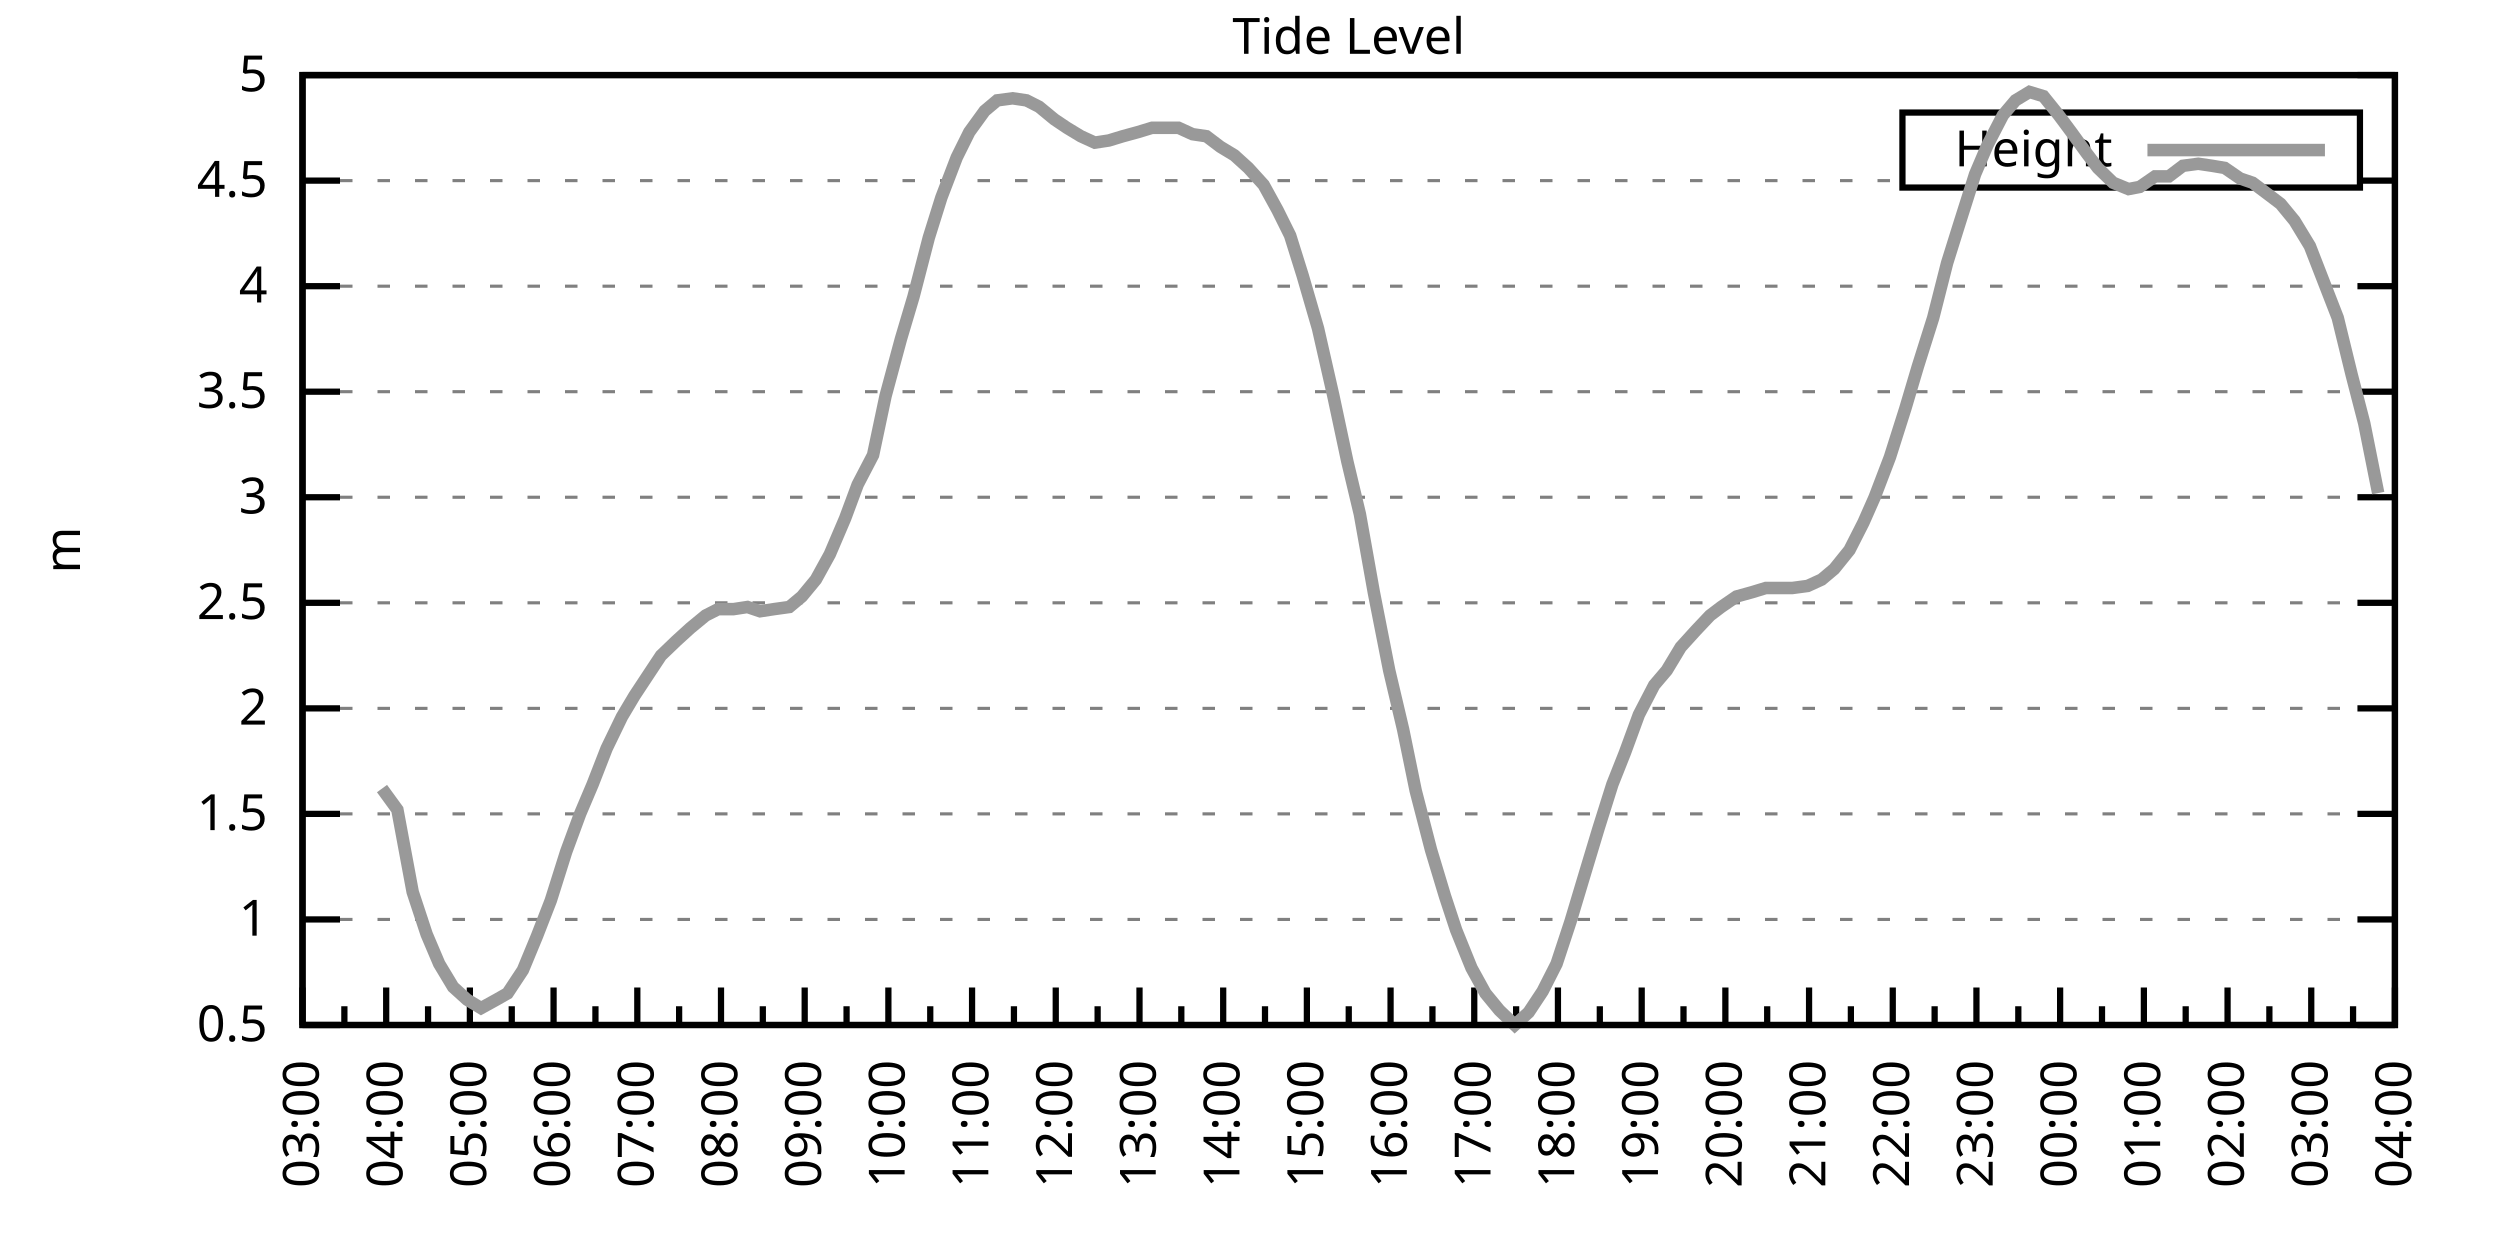
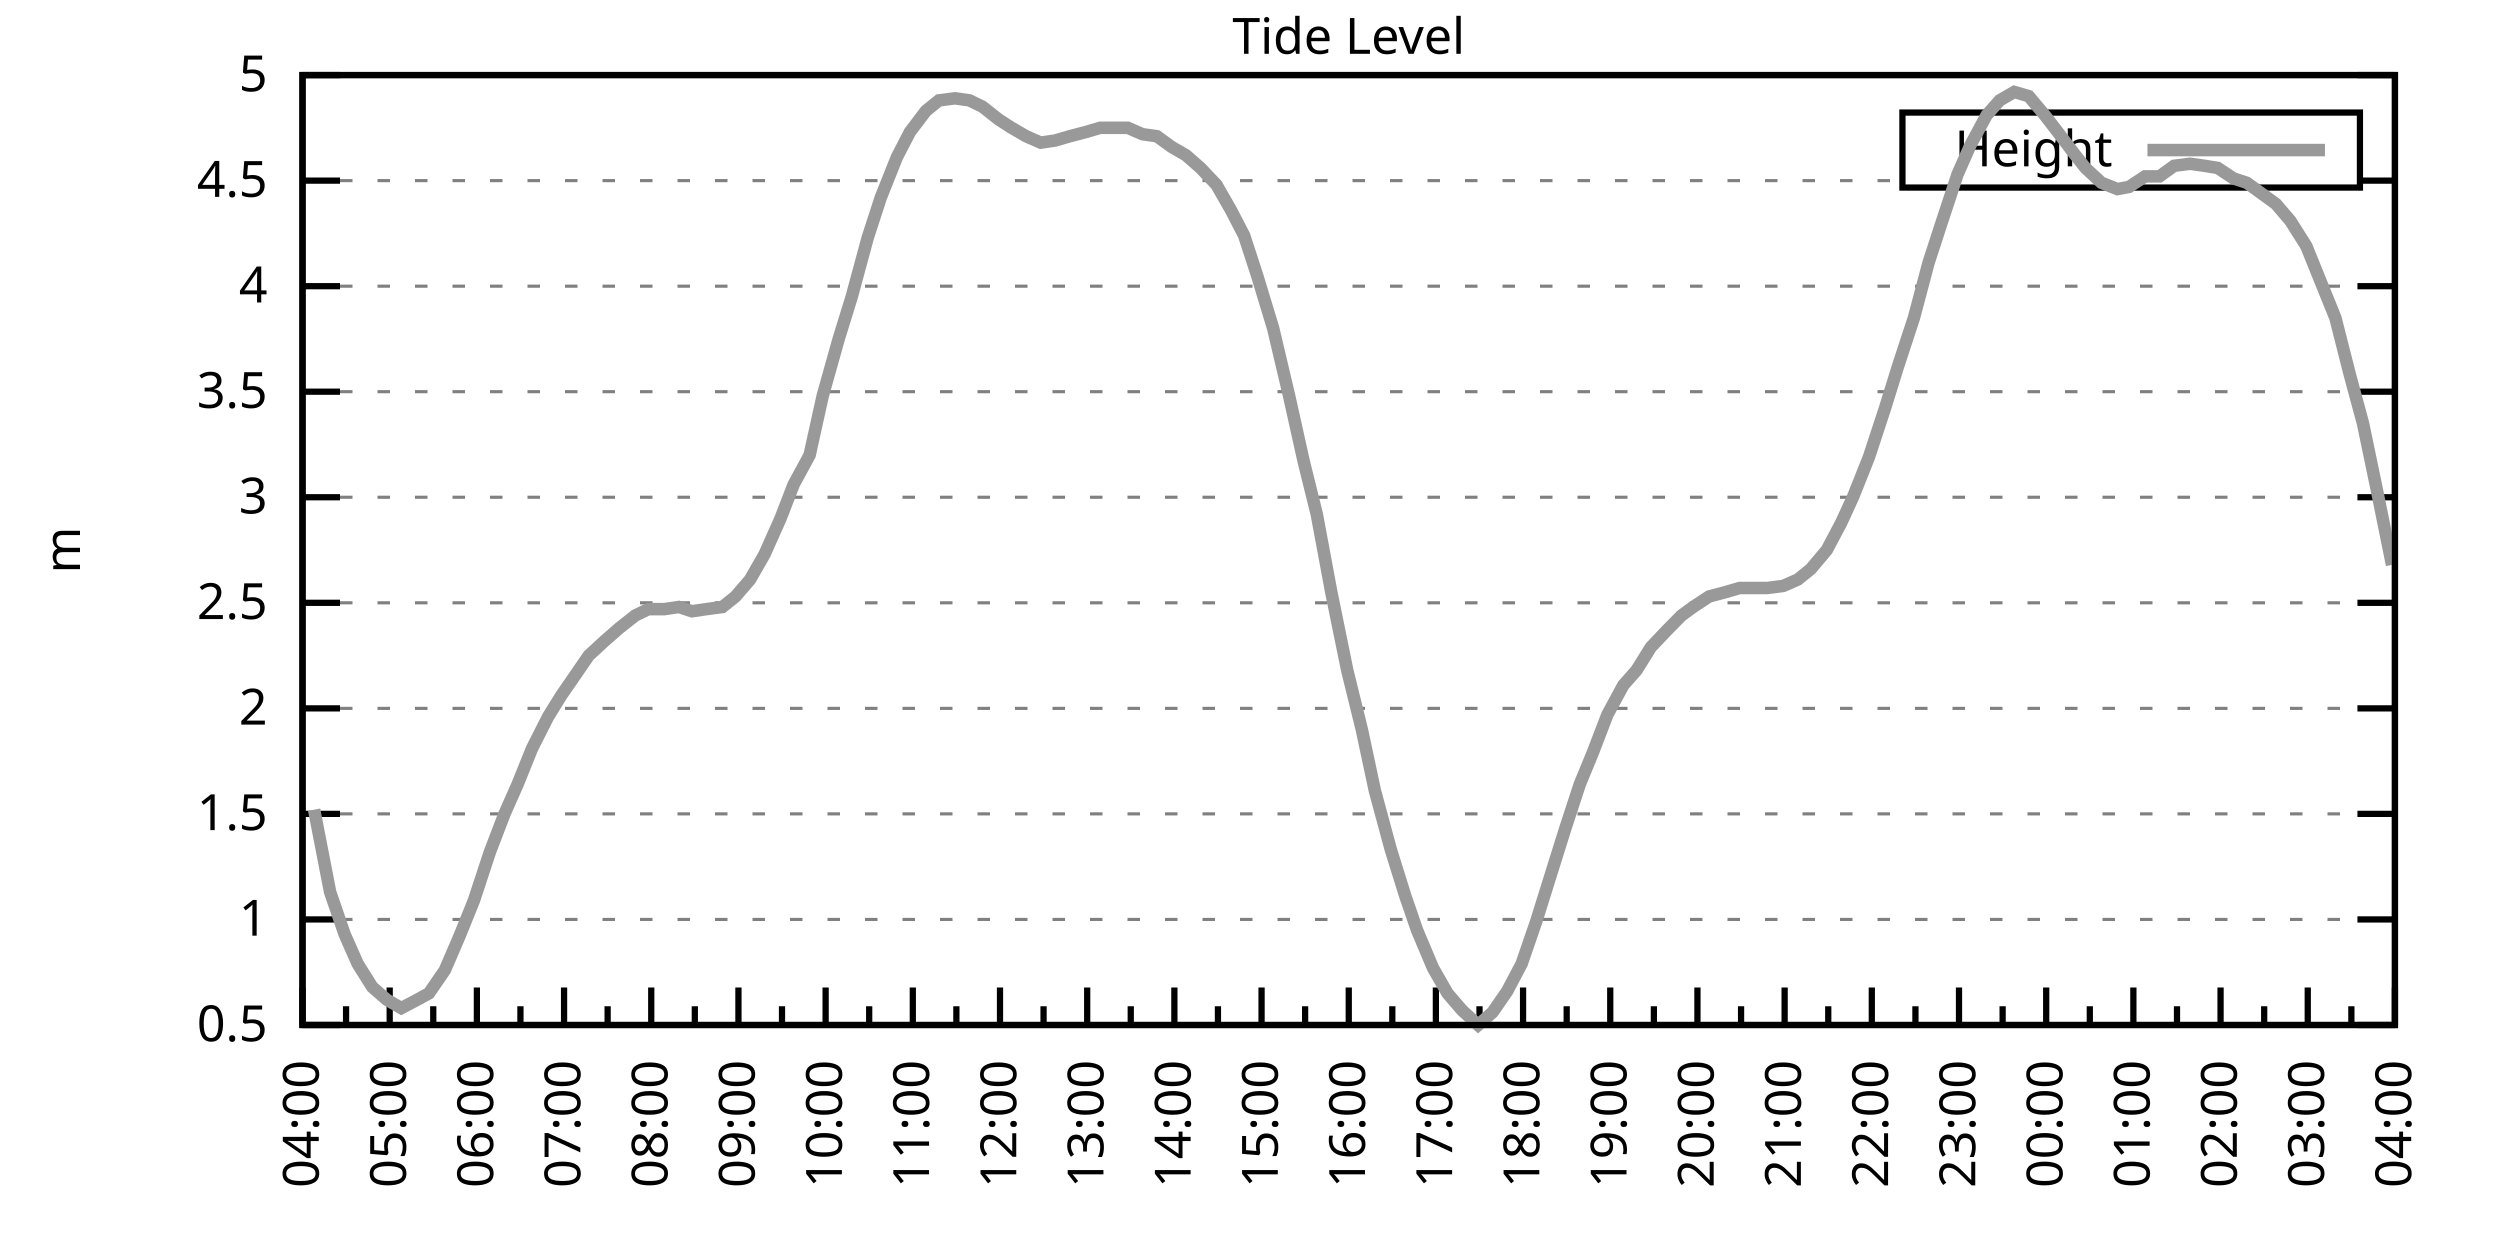
<svg xmlns="http://www.w3.org/2000/svg" xmlns:xlink="http://www.w3.org/1999/xlink" width="400" height="200" viewBox="0 0 400 200">
  <g id="gnuplot_canvas">
    <rect x="0" y="0" width="400" height="200" fill="none" />
    <defs>
      <circle id="gpDot" r="0.5" stroke-width="0.5" stroke="currentColor" />
      <path id="gpPt0" stroke-width="0.333" stroke="currentColor" d="M-1,0 h2 M0,-1 v2" />
      <path id="gpPt1" stroke-width="0.333" stroke="currentColor" d="M-1,-1 L1,1 M1,-1 L-1,1" />
      <path id="gpPt2" stroke-width="0.333" stroke="currentColor" d="M-1,0 L1,0 M0,-1 L0,1 M-1,-1 L1,1 M-1,1 L1,-1" />
      <rect id="gpPt3" stroke-width="0.333" stroke="currentColor" x="-1" y="-1" width="2" height="2" />
      <rect id="gpPt4" stroke-width="0.333" stroke="currentColor" fill="currentColor" x="-1" y="-1" width="2" height="2" />
      <circle id="gpPt5" stroke-width="0.333" stroke="currentColor" cx="0" cy="0" r="1" />
      <use xlink:href="#gpPt5" id="gpPt6" fill="currentColor" stroke="none" />
      <path id="gpPt7" stroke-width="0.333" stroke="currentColor" d="M0,-1.33 L-1.33,0.67 L1.33,0.67 z" />
      <use xlink:href="#gpPt7" id="gpPt8" fill="currentColor" stroke="none" />
      <use xlink:href="#gpPt7" id="gpPt9" stroke="currentColor" transform="rotate(180)" />
      <use xlink:href="#gpPt9" id="gpPt10" fill="currentColor" stroke="none" />
      <use xlink:href="#gpPt3" id="gpPt11" stroke="currentColor" transform="rotate(45)" />
      <use xlink:href="#gpPt11" id="gpPt12" fill="currentColor" stroke="none" />
      <path id="gpPt13" stroke-width="0.333" stroke="currentColor" d="M0,1.330 L1.265,0.411 L0.782,-1.067 L-0.782,-1.076 L-1.265,0.411 z" />
      <use xlink:href="#gpPt13" id="gpPt14" fill="currentColor" stroke="none" />
      <filter id="textbox" filterUnits="objectBoundingBox" x="0" y="0" height="1" width="1">
        <feFlood flood-color="white" flood-opacity="1" result="bgnd" />
        <feComposite in="SourceGraphic" in2="bgnd" operator="atop" />
      </filter>
      <filter id="greybox" filterUnits="objectBoundingBox" x="0" y="0" height="1" width="1">
        <feFlood flood-color="lightgrey" flood-opacity="1" result="grey" />
        <feComposite in="SourceGraphic" in2="grey" operator="atop" />
      </filter>
    </defs>
    <g fill="none" color="white" stroke="currentColor" stroke-width="1.00" stroke-linecap="butt" stroke-linejoin="miter">
</g>
    <g fill="none" color="black" stroke="currentColor" stroke-width="1.00" stroke-linecap="butt" stroke-linejoin="miter">
      <g stroke="none" shape-rendering="crispEdges">
        <polygon fill="rgb(255, 255, 255)" points="48.40,164.00 383.18,164.00 383.18,12.02 48.40,12.02 " />
      </g>
    </g>
    <g fill="none" color="black" stroke="currentColor" stroke-width="1.00" stroke-linecap="butt" stroke-linejoin="miter">
</g>
    <g fill="none" color="black" stroke="black" stroke-width="0.50" stroke-linecap="butt" stroke-linejoin="miter">
</g>
    <g fill="none" color="gray" stroke="currentColor" stroke-width="0.50" stroke-linecap="butt" stroke-linejoin="miter">
      <path stroke="gray" stroke-dasharray="2,4" class="gridline" d="M48.40,164.00 L383.19,164.00  " />
    </g>
    <g fill="none" color="gray" stroke="gray" stroke-width="1.00" stroke-linecap="butt" stroke-linejoin="miter">
</g>
    <g fill="none" color="black" stroke="currentColor" stroke-width="1.00" stroke-linecap="butt" stroke-linejoin="miter">
      <path stroke="black" d="M48.40,164.00 L54.40,164.00 M383.19,164.00 L377.19,164.00  " />
      <g transform="translate(42.80,166.60)" stroke="none" fill="black" font-family="Sans" font-size="8.00" text-anchor="end">
        <text>
          <tspan font-family="Sans"> 0.5</tspan>
        </text>
      </g>
    </g>
    <g fill="none" color="black" stroke="currentColor" stroke-width="1.00" stroke-linecap="butt" stroke-linejoin="miter">
</g>
    <g fill="none" color="black" stroke="black" stroke-width="0.50" stroke-linecap="butt" stroke-linejoin="miter">
</g>
    <g fill="none" color="gray" stroke="currentColor" stroke-width="0.50" stroke-linecap="butt" stroke-linejoin="miter">
      <path stroke="gray" stroke-dasharray="2,4" class="gridline" d="M48.40,147.11 L383.19,147.11  " />
    </g>
    <g fill="none" color="gray" stroke="gray" stroke-width="1.00" stroke-linecap="butt" stroke-linejoin="miter">
</g>
    <g fill="none" color="black" stroke="currentColor" stroke-width="1.00" stroke-linecap="butt" stroke-linejoin="miter">
      <path stroke="black" d="M48.40,147.11 L54.40,147.11 M383.19,147.11 L377.19,147.11  " />
      <g transform="translate(42.80,149.71)" stroke="none" fill="black" font-family="Sans" font-size="8.00" text-anchor="end">
        <text>
          <tspan font-family="Sans"> 1</tspan>
        </text>
      </g>
    </g>
    <g fill="none" color="black" stroke="currentColor" stroke-width="1.00" stroke-linecap="butt" stroke-linejoin="miter">
</g>
    <g fill="none" color="black" stroke="black" stroke-width="0.50" stroke-linecap="butt" stroke-linejoin="miter">
</g>
    <g fill="none" color="gray" stroke="currentColor" stroke-width="0.50" stroke-linecap="butt" stroke-linejoin="miter">
      <path stroke="gray" stroke-dasharray="2,4" class="gridline" d="M48.40,130.22 L383.19,130.22  " />
    </g>
    <g fill="none" color="gray" stroke="gray" stroke-width="1.00" stroke-linecap="butt" stroke-linejoin="miter">
</g>
    <g fill="none" color="black" stroke="currentColor" stroke-width="1.00" stroke-linecap="butt" stroke-linejoin="miter">
      <path stroke="black" d="M48.40,130.22 L54.40,130.22 M383.19,130.22 L377.19,130.22  " />
      <g transform="translate(42.80,132.82)" stroke="none" fill="black" font-family="Sans" font-size="8.00" text-anchor="end">
        <text>
          <tspan font-family="Sans"> 1.5</tspan>
        </text>
      </g>
    </g>
    <g fill="none" color="black" stroke="currentColor" stroke-width="1.00" stroke-linecap="butt" stroke-linejoin="miter">
</g>
    <g fill="none" color="black" stroke="black" stroke-width="0.50" stroke-linecap="butt" stroke-linejoin="miter">
</g>
    <g fill="none" color="gray" stroke="currentColor" stroke-width="0.50" stroke-linecap="butt" stroke-linejoin="miter">
      <path stroke="gray" stroke-dasharray="2,4" class="gridline" d="M48.40,113.34 L383.19,113.34  " />
    </g>
    <g fill="none" color="gray" stroke="gray" stroke-width="1.00" stroke-linecap="butt" stroke-linejoin="miter">
</g>
    <g fill="none" color="black" stroke="currentColor" stroke-width="1.00" stroke-linecap="butt" stroke-linejoin="miter">
      <path stroke="black" d="M48.40,113.34 L54.40,113.34 M383.19,113.34 L377.19,113.34  " />
      <g transform="translate(42.80,115.94)" stroke="none" fill="black" font-family="Sans" font-size="8.00" text-anchor="end">
        <text>
          <tspan font-family="Sans"> 2</tspan>
        </text>
      </g>
    </g>
    <g fill="none" color="black" stroke="currentColor" stroke-width="1.00" stroke-linecap="butt" stroke-linejoin="miter">
</g>
    <g fill="none" color="black" stroke="black" stroke-width="0.50" stroke-linecap="butt" stroke-linejoin="miter">
</g>
    <g fill="none" color="gray" stroke="currentColor" stroke-width="0.50" stroke-linecap="butt" stroke-linejoin="miter">
      <path stroke="gray" stroke-dasharray="2,4" class="gridline" d="M48.40,96.45 L383.19,96.45  " />
    </g>
    <g fill="none" color="gray" stroke="gray" stroke-width="1.00" stroke-linecap="butt" stroke-linejoin="miter">
</g>
    <g fill="none" color="black" stroke="currentColor" stroke-width="1.00" stroke-linecap="butt" stroke-linejoin="miter">
      <path stroke="black" d="M48.40,96.45 L54.40,96.45 M383.19,96.45 L377.19,96.45  " />
      <g transform="translate(42.80,99.05)" stroke="none" fill="black" font-family="Sans" font-size="8.00" text-anchor="end">
        <text>
          <tspan font-family="Sans"> 2.5</tspan>
        </text>
      </g>
    </g>
    <g fill="none" color="black" stroke="currentColor" stroke-width="1.00" stroke-linecap="butt" stroke-linejoin="miter">
</g>
    <g fill="none" color="black" stroke="black" stroke-width="0.50" stroke-linecap="butt" stroke-linejoin="miter">
</g>
    <g fill="none" color="gray" stroke="currentColor" stroke-width="0.50" stroke-linecap="butt" stroke-linejoin="miter">
      <path stroke="gray" stroke-dasharray="2,4" class="gridline" d="M48.40,79.56 L383.19,79.56  " />
    </g>
    <g fill="none" color="gray" stroke="gray" stroke-width="1.00" stroke-linecap="butt" stroke-linejoin="miter">
</g>
    <g fill="none" color="black" stroke="currentColor" stroke-width="1.00" stroke-linecap="butt" stroke-linejoin="miter">
      <path stroke="black" d="M48.40,79.56 L54.40,79.56 M383.19,79.56 L377.19,79.56  " />
      <g transform="translate(42.80,82.16)" stroke="none" fill="black" font-family="Sans" font-size="8.00" text-anchor="end">
        <text>
          <tspan font-family="Sans"> 3</tspan>
        </text>
      </g>
    </g>
    <g fill="none" color="black" stroke="currentColor" stroke-width="1.00" stroke-linecap="butt" stroke-linejoin="miter">
</g>
    <g fill="none" color="black" stroke="black" stroke-width="0.50" stroke-linecap="butt" stroke-linejoin="miter">
</g>
    <g fill="none" color="gray" stroke="currentColor" stroke-width="0.50" stroke-linecap="butt" stroke-linejoin="miter">
      <path stroke="gray" stroke-dasharray="2,4" class="gridline" d="M48.40,62.67 L383.19,62.67  " />
    </g>
    <g fill="none" color="gray" stroke="gray" stroke-width="1.00" stroke-linecap="butt" stroke-linejoin="miter">
</g>
    <g fill="none" color="black" stroke="currentColor" stroke-width="1.00" stroke-linecap="butt" stroke-linejoin="miter">
      <path stroke="black" d="M48.40,62.67 L54.40,62.67 M383.19,62.67 L377.19,62.67  " />
      <g transform="translate(42.80,65.27)" stroke="none" fill="black" font-family="Sans" font-size="8.00" text-anchor="end">
        <text>
          <tspan font-family="Sans"> 3.5</tspan>
        </text>
      </g>
    </g>
    <g fill="none" color="black" stroke="currentColor" stroke-width="1.00" stroke-linecap="butt" stroke-linejoin="miter">
</g>
    <g fill="none" color="black" stroke="black" stroke-width="0.50" stroke-linecap="butt" stroke-linejoin="miter">
</g>
    <g fill="none" color="gray" stroke="currentColor" stroke-width="0.50" stroke-linecap="butt" stroke-linejoin="miter">
      <path stroke="gray" stroke-dasharray="2,4" class="gridline" d="M48.40,45.79 L383.19,45.79  " />
    </g>
    <g fill="none" color="gray" stroke="gray" stroke-width="1.00" stroke-linecap="butt" stroke-linejoin="miter">
</g>
    <g fill="none" color="black" stroke="currentColor" stroke-width="1.00" stroke-linecap="butt" stroke-linejoin="miter">
      <path stroke="black" d="M48.40,45.79 L54.40,45.79 M383.19,45.79 L377.19,45.79  " />
      <g transform="translate(42.80,48.39)" stroke="none" fill="black" font-family="Sans" font-size="8.00" text-anchor="end">
        <text>
          <tspan font-family="Sans"> 4</tspan>
        </text>
      </g>
    </g>
    <g fill="none" color="black" stroke="currentColor" stroke-width="1.00" stroke-linecap="butt" stroke-linejoin="miter">
</g>
    <g fill="none" color="black" stroke="black" stroke-width="0.50" stroke-linecap="butt" stroke-linejoin="miter">
</g>
    <g fill="none" color="gray" stroke="currentColor" stroke-width="0.50" stroke-linecap="butt" stroke-linejoin="miter">
      <path stroke="gray" stroke-dasharray="2,4" class="gridline" d="M48.40,28.90 L304.39,28.90 M377.59,28.90 L383.19,28.90  " />
    </g>
    <g fill="none" color="gray" stroke="gray" stroke-width="1.00" stroke-linecap="butt" stroke-linejoin="miter">
</g>
    <g fill="none" color="black" stroke="currentColor" stroke-width="1.00" stroke-linecap="butt" stroke-linejoin="miter">
      <path stroke="black" d="M48.40,28.90 L54.40,28.90 M383.19,28.90 L377.19,28.90  " />
      <g transform="translate(42.80,31.50)" stroke="none" fill="black" font-family="Sans" font-size="8.00" text-anchor="end">
        <text>
          <tspan font-family="Sans"> 4.5</tspan>
        </text>
      </g>
    </g>
    <g fill="none" color="black" stroke="currentColor" stroke-width="1.00" stroke-linecap="butt" stroke-linejoin="miter">
</g>
    <g fill="none" color="black" stroke="black" stroke-width="0.50" stroke-linecap="butt" stroke-linejoin="miter">
</g>
    <g fill="none" color="gray" stroke="currentColor" stroke-width="0.50" stroke-linecap="butt" stroke-linejoin="miter">
      <path stroke="gray" stroke-dasharray="2,4" class="gridline" d="M48.40,12.01 L383.19,12.01  " />
    </g>
    <g fill="none" color="gray" stroke="gray" stroke-width="1.00" stroke-linecap="butt" stroke-linejoin="miter">
</g>
    <g fill="none" color="black" stroke="currentColor" stroke-width="1.00" stroke-linecap="butt" stroke-linejoin="miter">
      <path stroke="black" d="M48.40,12.01 L54.40,12.01 M383.19,12.01 L377.19,12.01  " />
      <g transform="translate(42.80,14.61)" stroke="none" fill="black" font-family="Sans" font-size="8.00" text-anchor="end">
        <text>
          <tspan font-family="Sans"> 5</tspan>
        </text>
      </g>
    </g>
    <g fill="none" color="black" stroke="currentColor" stroke-width="1.00" stroke-linecap="butt" stroke-linejoin="miter">
      <path stroke="black" d="M48.40,164.00 L48.40,158.00  " />
      <g transform="translate(51.00,169.60) rotate(270)" stroke="none" fill="black" font-family="Sans" font-size="8.00" text-anchor="end">
        <text>
+           <tspan font-family="Sans">04:00</tspan>
+         </text>
+       </g>
+     </g>
+     <g fill="none" color="black" stroke="currentColor" stroke-width="1.00" stroke-linecap="butt" stroke-linejoin="miter">
+       <path stroke="black" d="M55.37,164.00 L55.37,161.00 M62.35,164.00 L62.35,158.00  " />
+       <g transform="translate(64.95,169.60) rotate(270)" stroke="none" fill="black" font-family="Sans" font-size="8.00" text-anchor="end">
+         <text>
+           <tspan font-family="Sans">05:00</tspan>
+         </text>
+       </g>
+     </g>
+     <g fill="none" color="black" stroke="currentColor" stroke-width="1.00" stroke-linecap="butt" stroke-linejoin="miter">
+       <path stroke="black" d="M69.32,164.00 L69.32,161.00 M76.30,164.00 L76.30,158.00  " />
+       <g transform="translate(78.90,169.60) rotate(270)" stroke="none" fill="black" font-family="Sans" font-size="8.00" text-anchor="end">
+         <text>
+           <tspan font-family="Sans">06:00</tspan>
+         </text>
+       </g>
+     </g>
+     <g fill="none" color="black" stroke="currentColor" stroke-width="1.00" stroke-linecap="butt" stroke-linejoin="miter">
+       <path stroke="black" d="M83.27,164.00 L83.27,161.00 M90.25,164.00 L90.25,158.00  " />
+       <g transform="translate(92.85,169.60) rotate(270)" stroke="none" fill="black" font-family="Sans" font-size="8.00" text-anchor="end">
+         <text>
+           <tspan font-family="Sans">07:00</tspan>
+         </text>
+       </g>
+     </g>
+     <g fill="none" color="black" stroke="currentColor" stroke-width="1.00" stroke-linecap="butt" stroke-linejoin="miter">
+       <path stroke="black" d="M97.22,164.00 L97.22,161.00 M104.20,164.00 L104.20,158.00  " />
+       <g transform="translate(106.80,169.60) rotate(270)" stroke="none" fill="black" font-family="Sans" font-size="8.00" text-anchor="end">
+         <text>
+           <tspan font-family="Sans">08:00</tspan>
+         </text>
+       </g>
+     </g>
+     <g fill="none" color="black" stroke="currentColor" stroke-width="1.00" stroke-linecap="butt" stroke-linejoin="miter">
+       <path stroke="black" d="M111.17,164.00 L111.17,161.00 M118.15,164.00 L118.15,158.00  " />
+       <g transform="translate(120.75,169.60) rotate(270)" stroke="none" fill="black" font-family="Sans" font-size="8.00" text-anchor="end">
+         <text>
+           <tspan font-family="Sans">09:00</tspan>
+         </text>
+       </g>
+     </g>
+     <g fill="none" color="black" stroke="currentColor" stroke-width="1.00" stroke-linecap="butt" stroke-linejoin="miter">
+       <path stroke="black" d="M125.12,164.00 L125.12,161.00 M132.10,164.00 L132.10,158.00  " />
+       <g transform="translate(134.70,169.60) rotate(270)" stroke="none" fill="black" font-family="Sans" font-size="8.00" text-anchor="end">
+         <text>
+           <tspan font-family="Sans">10:00</tspan>
+         </text>
+       </g>
+     </g>
+     <g fill="none" color="black" stroke="currentColor" stroke-width="1.00" stroke-linecap="butt" stroke-linejoin="miter">
+       <path stroke="black" d="M139.07,164.00 L139.07,161.00 M146.05,164.00 L146.05,158.00  " />
+       <g transform="translate(148.65,169.60) rotate(270)" stroke="none" fill="black" font-family="Sans" font-size="8.00" text-anchor="end">
+         <text>
+           <tspan font-family="Sans">11:00</tspan>
+         </text>
+       </g>
+     </g>
+     <g fill="none" color="black" stroke="currentColor" stroke-width="1.00" stroke-linecap="butt" stroke-linejoin="miter">
+       <path stroke="black" d="M153.02,164.00 L153.02,161.00 M160.00,164.00 L160.00,158.00  " />
+       <g transform="translate(162.60,169.60) rotate(270)" stroke="none" fill="black" font-family="Sans" font-size="8.00" text-anchor="end">
+         <text>
+           <tspan font-family="Sans">12:00</tspan>
+         </text>
+       </g>
+     </g>
+     <g fill="none" color="black" stroke="currentColor" stroke-width="1.00" stroke-linecap="butt" stroke-linejoin="miter">
+       <path stroke="black" d="M166.97,164.00 L166.97,161.00 M173.95,164.00 L173.95,158.00  " />
+       <g transform="translate(176.55,169.60) rotate(270)" stroke="none" fill="black" font-family="Sans" font-size="8.00" text-anchor="end">
+         <text>
+           <tspan font-family="Sans">13:00</tspan>
+         </text>
+       </g>
+     </g>
+     <g fill="none" color="black" stroke="currentColor" stroke-width="1.00" stroke-linecap="butt" stroke-linejoin="miter">
+       <path stroke="black" d="M180.92,164.00 L180.92,161.00 M187.90,164.00 L187.90,158.00  " />
+       <g transform="translate(190.50,169.60) rotate(270)" stroke="none" fill="black" font-family="Sans" font-size="8.00" text-anchor="end">
+         <text>
+           <tspan font-family="Sans">14:00</tspan>
+         </text>
+       </g>
+     </g>
+     <g fill="none" color="black" stroke="currentColor" stroke-width="1.00" stroke-linecap="butt" stroke-linejoin="miter">
+       <path stroke="black" d="M194.87,164.00 L194.87,161.00 M201.85,164.00 L201.85,158.00  " />
+       <g transform="translate(204.45,169.60) rotate(270)" stroke="none" fill="black" font-family="Sans" font-size="8.00" text-anchor="end">
+         <text>
+           <tspan font-family="Sans">15:00</tspan>
+         </text>
+       </g>
+     </g>
+     <g fill="none" color="black" stroke="currentColor" stroke-width="1.00" stroke-linecap="butt" stroke-linejoin="miter">
+       <path stroke="black" d="M208.82,164.00 L208.82,161.00 M215.80,164.00 L215.80,158.00  " />
+       <g transform="translate(218.40,169.60) rotate(270)" stroke="none" fill="black" font-family="Sans" font-size="8.00" text-anchor="end">
+         <text>
+           <tspan font-family="Sans">16:00</tspan>
+         </text>
+       </g>
+     </g>
+     <g fill="none" color="black" stroke="currentColor" stroke-width="1.00" stroke-linecap="butt" stroke-linejoin="miter">
+       <path stroke="black" d="M222.77,164.00 L222.77,161.00 M229.74,164.00 L229.74,158.00  " />
+       <g transform="translate(232.34,169.60) rotate(270)" stroke="none" fill="black" font-family="Sans" font-size="8.00" text-anchor="end">
+         <text>
+           <tspan font-family="Sans">17:00</tspan>
+         </text>
+       </g>
+     </g>
+     <g fill="none" color="black" stroke="currentColor" stroke-width="1.00" stroke-linecap="butt" stroke-linejoin="miter">
+       <path stroke="black" d="M236.72,164.00 L236.72,161.00 M243.69,164.00 L243.69,158.00  " />
+       <g transform="translate(246.29,169.60) rotate(270)" stroke="none" fill="black" font-family="Sans" font-size="8.00" text-anchor="end">
+         <text>
+           <tspan font-family="Sans">18:00</tspan>
+         </text>
+       </g>
+     </g>
+     <g fill="none" color="black" stroke="currentColor" stroke-width="1.00" stroke-linecap="butt" stroke-linejoin="miter">
+       <path stroke="black" d="M250.67,164.00 L250.67,161.00 M257.64,164.00 L257.64,158.00  " />
+       <g transform="translate(260.24,169.60) rotate(270)" stroke="none" fill="black" font-family="Sans" font-size="8.00" text-anchor="end">
+         <text>
+           <tspan font-family="Sans">19:00</tspan>
+         </text>
+       </g>
+     </g>
+     <g fill="none" color="black" stroke="currentColor" stroke-width="1.00" stroke-linecap="butt" stroke-linejoin="miter">
+       <path stroke="black" d="M264.62,164.00 L264.62,161.00 M271.59,164.00 L271.59,158.00  " />
+       <g transform="translate(274.19,169.60) rotate(270)" stroke="none" fill="black" font-family="Sans" font-size="8.00" text-anchor="end">
+         <text>
+           <tspan font-family="Sans">20:00</tspan>
+         </text>
+       </g>
+     </g>
+     <g fill="none" color="black" stroke="currentColor" stroke-width="1.00" stroke-linecap="butt" stroke-linejoin="miter">
+       <path stroke="black" d="M278.57,164.00 L278.57,161.00 M285.54,164.00 L285.54,158.00  " />
+       <g transform="translate(288.14,169.60) rotate(270)" stroke="none" fill="black" font-family="Sans" font-size="8.00" text-anchor="end">
+         <text>
+           <tspan font-family="Sans">21:00</tspan>
+         </text>
+       </g>
+     </g>
+     <g fill="none" color="black" stroke="currentColor" stroke-width="1.00" stroke-linecap="butt" stroke-linejoin="miter">
+       <path stroke="black" d="M292.52,164.00 L292.52,161.00 M299.49,164.00 L299.49,158.00  " />
+       <g transform="translate(302.09,169.60) rotate(270)" stroke="none" fill="black" font-family="Sans" font-size="8.00" text-anchor="end">
+         <text>
+           <tspan font-family="Sans">22:00</tspan>
+         </text>
+       </g>
+     </g>
+     <g fill="none" color="black" stroke="currentColor" stroke-width="1.00" stroke-linecap="butt" stroke-linejoin="miter">
+       <path stroke="black" d="M306.47,164.00 L306.47,161.00 M313.44,164.00 L313.44,158.00  " />
+       <g transform="translate(316.04,169.60) rotate(270)" stroke="none" fill="black" font-family="Sans" font-size="8.00" text-anchor="end">
+         <text>
+           <tspan font-family="Sans">23:00</tspan>
+         </text>
+       </g>
+     </g>
+     <g fill="none" color="black" stroke="currentColor" stroke-width="1.00" stroke-linecap="butt" stroke-linejoin="miter">
+       <path stroke="black" d="M320.42,164.00 L320.42,161.00 M327.39,164.00 L327.39,158.00  " />
+       <g transform="translate(329.99,169.60) rotate(270)" stroke="none" fill="black" font-family="Sans" font-size="8.00" text-anchor="end">
+         <text>
+           <tspan font-family="Sans">00:00</tspan>
+         </text>
+       </g>
+     </g>
+     <g fill="none" color="black" stroke="currentColor" stroke-width="1.00" stroke-linecap="butt" stroke-linejoin="miter">
+       <path stroke="black" d="M334.37,164.00 L334.37,161.00 M341.34,164.00 L341.34,158.00  " />
+       <g transform="translate(343.94,169.60) rotate(270)" stroke="none" fill="black" font-family="Sans" font-size="8.00" text-anchor="end">
+         <text>
+           <tspan font-family="Sans">01:00</tspan>
+         </text>
+       </g>
+     </g>
+     <g fill="none" color="black" stroke="currentColor" stroke-width="1.00" stroke-linecap="butt" stroke-linejoin="miter">
+       <path stroke="black" d="M348.32,164.00 L348.32,161.00 M355.29,164.00 L355.29,158.00  " />
+       <g transform="translate(357.89,169.60) rotate(270)" stroke="none" fill="black" font-family="Sans" font-size="8.00" text-anchor="end">
+         <text>
+           <tspan font-family="Sans">02:00</tspan>
+         </text>
+       </g>
+     </g>
+     <g fill="none" color="black" stroke="currentColor" stroke-width="1.00" stroke-linecap="butt" stroke-linejoin="miter">
+       <path stroke="black" d="M362.27,164.00 L362.27,161.00 M369.24,164.00 L369.24,158.00  " />
+       <g transform="translate(371.84,169.60) rotate(270)" stroke="none" fill="black" font-family="Sans" font-size="8.00" text-anchor="end">
+         <text>
          <tspan font-family="Sans">03:00</tspan>
        </text>
      </g>
    </g>
    <g fill="none" color="black" stroke="currentColor" stroke-width="1.00" stroke-linecap="butt" stroke-linejoin="miter">
-       <path stroke="black" d="M55.10,164.00 L55.10,161.00 M61.79,164.00 L61.79,158.00  " />
-       <g transform="translate(64.39,169.60) rotate(270)" stroke="none" fill="black" font-family="Sans" font-size="8.00" text-anchor="end">
-         <text>
-           <tspan font-family="Sans">04:00</tspan>
-         </text>
-       </g>
-     </g>
-     <g fill="none" color="black" stroke="currentColor" stroke-width="1.00" stroke-linecap="butt" stroke-linejoin="miter">
-       <path stroke="black" d="M68.49,164.00 L68.49,161.00 M75.18,164.00 L75.18,158.00  " />
-       <g transform="translate(77.78,169.60) rotate(270)" stroke="none" fill="black" font-family="Sans" font-size="8.00" text-anchor="end">
-         <text>
-           <tspan font-family="Sans">05:00</tspan>
-         </text>
-       </g>
-     </g>
-     <g fill="none" color="black" stroke="currentColor" stroke-width="1.00" stroke-linecap="butt" stroke-linejoin="miter">
-       <path stroke="black" d="M81.88,164.00 L81.88,161.00 M88.57,164.00 L88.57,158.00  " />
-       <g transform="translate(91.17,169.60) rotate(270)" stroke="none" fill="black" font-family="Sans" font-size="8.00" text-anchor="end">
-         <text>
-           <tspan font-family="Sans">06:00</tspan>
-         </text>
-       </g>
-     </g>
-     <g fill="none" color="black" stroke="currentColor" stroke-width="1.00" stroke-linecap="butt" stroke-linejoin="miter">
-       <path stroke="black" d="M95.27,164.00 L95.27,161.00 M101.97,164.00 L101.97,158.00  " />
-       <g transform="translate(104.57,169.60) rotate(270)" stroke="none" fill="black" font-family="Sans" font-size="8.00" text-anchor="end">
-         <text>
-           <tspan font-family="Sans">07:00</tspan>
-         </text>
-       </g>
-     </g>
-     <g fill="none" color="black" stroke="currentColor" stroke-width="1.00" stroke-linecap="butt" stroke-linejoin="miter">
-       <path stroke="black" d="M108.66,164.00 L108.66,161.00 M115.36,164.00 L115.36,158.00  " />
-       <g transform="translate(117.96,169.60) rotate(270)" stroke="none" fill="black" font-family="Sans" font-size="8.00" text-anchor="end">
-         <text>
-           <tspan font-family="Sans">08:00</tspan>
-         </text>
-       </g>
-     </g>
-     <g fill="none" color="black" stroke="currentColor" stroke-width="1.00" stroke-linecap="butt" stroke-linejoin="miter">
-       <path stroke="black" d="M122.05,164.00 L122.05,161.00 M128.75,164.00 L128.75,158.00  " />
-       <g transform="translate(131.35,169.60) rotate(270)" stroke="none" fill="black" font-family="Sans" font-size="8.00" text-anchor="end">
-         <text>
-           <tspan font-family="Sans">09:00</tspan>
-         </text>
-       </g>
-     </g>
-     <g fill="none" color="black" stroke="currentColor" stroke-width="1.00" stroke-linecap="butt" stroke-linejoin="miter">
-       <path stroke="black" d="M135.45,164.00 L135.45,161.00 M142.14,164.00 L142.14,158.00  " />
-       <g transform="translate(144.74,169.60) rotate(270)" stroke="none" fill="black" font-family="Sans" font-size="8.00" text-anchor="end">
-         <text>
-           <tspan font-family="Sans">10:00</tspan>
-         </text>
-       </g>
-     </g>
-     <g fill="none" color="black" stroke="currentColor" stroke-width="1.00" stroke-linecap="butt" stroke-linejoin="miter">
-       <path stroke="black" d="M148.84,164.00 L148.84,161.00 M155.53,164.00 L155.53,158.00  " />
-       <g transform="translate(158.13,169.60) rotate(270)" stroke="none" fill="black" font-family="Sans" font-size="8.00" text-anchor="end">
-         <text>
-           <tspan font-family="Sans">11:00</tspan>
-         </text>
-       </g>
-     </g>
-     <g fill="none" color="black" stroke="currentColor" stroke-width="1.00" stroke-linecap="butt" stroke-linejoin="miter">
-       <path stroke="black" d="M162.23,164.00 L162.23,161.00 M168.92,164.00 L168.92,158.00  " />
-       <g transform="translate(171.52,169.60) rotate(270)" stroke="none" fill="black" font-family="Sans" font-size="8.00" text-anchor="end">
-         <text>
-           <tspan font-family="Sans">12:00</tspan>
-         </text>
-       </g>
-     </g>
-     <g fill="none" color="black" stroke="currentColor" stroke-width="1.00" stroke-linecap="butt" stroke-linejoin="miter">
-       <path stroke="black" d="M175.62,164.00 L175.62,161.00 M182.32,164.00 L182.32,158.00  " />
-       <g transform="translate(184.92,169.60) rotate(270)" stroke="none" fill="black" font-family="Sans" font-size="8.00" text-anchor="end">
-         <text>
-           <tspan font-family="Sans">13:00</tspan>
-         </text>
-       </g>
-     </g>
-     <g fill="none" color="black" stroke="currentColor" stroke-width="1.00" stroke-linecap="butt" stroke-linejoin="miter">
-       <path stroke="black" d="M189.01,164.00 L189.01,161.00 M195.71,164.00 L195.71,158.00  " />
-       <g transform="translate(198.31,169.60) rotate(270)" stroke="none" fill="black" font-family="Sans" font-size="8.00" text-anchor="end">
-         <text>
-           <tspan font-family="Sans">14:00</tspan>
-         </text>
-       </g>
-     </g>
-     <g fill="none" color="black" stroke="currentColor" stroke-width="1.00" stroke-linecap="butt" stroke-linejoin="miter">
-       <path stroke="black" d="M202.40,164.00 L202.40,161.00 M209.10,164.00 L209.10,158.00  " />
-       <g transform="translate(211.70,169.60) rotate(270)" stroke="none" fill="black" font-family="Sans" font-size="8.00" text-anchor="end">
-         <text>
-           <tspan font-family="Sans">15:00</tspan>
-         </text>
-       </g>
-     </g>
-     <g fill="none" color="black" stroke="currentColor" stroke-width="1.00" stroke-linecap="butt" stroke-linejoin="miter">
-       <path stroke="black" d="M215.80,164.00 L215.80,161.00 M222.49,164.00 L222.49,158.00  " />
-       <g transform="translate(225.09,169.60) rotate(270)" stroke="none" fill="black" font-family="Sans" font-size="8.00" text-anchor="end">
-         <text>
-           <tspan font-family="Sans">16:00</tspan>
-         </text>
-       </g>
-     </g>
-     <g fill="none" color="black" stroke="currentColor" stroke-width="1.00" stroke-linecap="butt" stroke-linejoin="miter">
-       <path stroke="black" d="M229.19,164.00 L229.19,161.00 M235.88,164.00 L235.88,158.00  " />
-       <g transform="translate(238.48,169.60) rotate(270)" stroke="none" fill="black" font-family="Sans" font-size="8.00" text-anchor="end">
-         <text>
-           <tspan font-family="Sans">17:00</tspan>
-         </text>
-       </g>
-     </g>
-     <g fill="none" color="black" stroke="currentColor" stroke-width="1.00" stroke-linecap="butt" stroke-linejoin="miter">
-       <path stroke="black" d="M242.58,164.00 L242.58,161.00 M249.27,164.00 L249.27,158.00  " />
-       <g transform="translate(251.87,169.60) rotate(270)" stroke="none" fill="black" font-family="Sans" font-size="8.00" text-anchor="end">
-         <text>
-           <tspan font-family="Sans">18:00</tspan>
-         </text>
-       </g>
-     </g>
-     <g fill="none" color="black" stroke="currentColor" stroke-width="1.00" stroke-linecap="butt" stroke-linejoin="miter">
-       <path stroke="black" d="M255.97,164.00 L255.97,161.00 M262.67,164.00 L262.67,158.00  " />
-       <g transform="translate(265.27,169.60) rotate(270)" stroke="none" fill="black" font-family="Sans" font-size="8.00" text-anchor="end">
-         <text>
-           <tspan font-family="Sans">19:00</tspan>
-         </text>
-       </g>
-     </g>
-     <g fill="none" color="black" stroke="currentColor" stroke-width="1.00" stroke-linecap="butt" stroke-linejoin="miter">
-       <path stroke="black" d="M269.36,164.00 L269.36,161.00 M276.06,164.00 L276.06,158.00  " />
-       <g transform="translate(278.66,169.60) rotate(270)" stroke="none" fill="black" font-family="Sans" font-size="8.00" text-anchor="end">
-         <text>
-           <tspan font-family="Sans">20:00</tspan>
-         </text>
-       </g>
-     </g>
-     <g fill="none" color="black" stroke="currentColor" stroke-width="1.00" stroke-linecap="butt" stroke-linejoin="miter">
-       <path stroke="black" d="M282.75,164.00 L282.75,161.00 M289.45,164.00 L289.45,158.00  " />
-       <g transform="translate(292.05,169.60) rotate(270)" stroke="none" fill="black" font-family="Sans" font-size="8.00" text-anchor="end">
-         <text>
-           <tspan font-family="Sans">21:00</tspan>
-         </text>
-       </g>
-     </g>
-     <g fill="none" color="black" stroke="currentColor" stroke-width="1.00" stroke-linecap="butt" stroke-linejoin="miter">
-       <path stroke="black" d="M296.14,164.00 L296.14,161.00 M302.84,164.00 L302.84,158.00  " />
-       <g transform="translate(305.44,169.60) rotate(270)" stroke="none" fill="black" font-family="Sans" font-size="8.00" text-anchor="end">
-         <text>
-           <tspan font-family="Sans">22:00</tspan>
-         </text>
-       </g>
-     </g>
-     <g fill="none" color="black" stroke="currentColor" stroke-width="1.00" stroke-linecap="butt" stroke-linejoin="miter">
-       <path stroke="black" d="M309.54,164.00 L309.54,161.00 M316.23,164.00 L316.23,158.00  " />
-       <g transform="translate(318.83,169.60) rotate(270)" stroke="none" fill="black" font-family="Sans" font-size="8.00" text-anchor="end">
-         <text>
-           <tspan font-family="Sans">23:00</tspan>
-         </text>
-       </g>
-     </g>
-     <g fill="none" color="black" stroke="currentColor" stroke-width="1.00" stroke-linecap="butt" stroke-linejoin="miter">
-       <path stroke="black" d="M322.93,164.00 L322.93,161.00 M329.62,164.00 L329.62,158.00  " />
-       <g transform="translate(332.22,169.60) rotate(270)" stroke="none" fill="black" font-family="Sans" font-size="8.00" text-anchor="end">
-         <text>
-           <tspan font-family="Sans">00:00</tspan>
-         </text>
-       </g>
-     </g>
-     <g fill="none" color="black" stroke="currentColor" stroke-width="1.00" stroke-linecap="butt" stroke-linejoin="miter">
-       <path stroke="black" d="M336.32,164.00 L336.32,161.00 M343.02,164.00 L343.02,158.00  " />
-       <g transform="translate(345.62,169.60) rotate(270)" stroke="none" fill="black" font-family="Sans" font-size="8.00" text-anchor="end">
-         <text>
-           <tspan font-family="Sans">01:00</tspan>
-         </text>
-       </g>
-     </g>
-     <g fill="none" color="black" stroke="currentColor" stroke-width="1.00" stroke-linecap="butt" stroke-linejoin="miter">
-       <path stroke="black" d="M349.71,164.00 L349.71,161.00 M356.41,164.00 L356.41,158.00  " />
-       <g transform="translate(359.01,169.60) rotate(270)" stroke="none" fill="black" font-family="Sans" font-size="8.00" text-anchor="end">
-         <text>
-           <tspan font-family="Sans">02:00</tspan>
-         </text>
-       </g>
-     </g>
-     <g fill="none" color="black" stroke="currentColor" stroke-width="1.00" stroke-linecap="butt" stroke-linejoin="miter">
-       <path stroke="black" d="M363.10,164.00 L363.10,161.00 M369.80,164.00 L369.80,158.00  " />
-       <g transform="translate(372.40,169.60) rotate(270)" stroke="none" fill="black" font-family="Sans" font-size="8.00" text-anchor="end">
-         <text>
-           <tspan font-family="Sans">03:00</tspan>
-         </text>
-       </g>
-     </g>
-     <g fill="none" color="black" stroke="currentColor" stroke-width="1.00" stroke-linecap="butt" stroke-linejoin="miter">
-       <path stroke="black" d="M376.49,164.00 L376.49,161.00 M383.19,164.00 L383.19,158.00  " />
+       <path stroke="black" d="M376.22,164.00 L376.22,161.00 M383.19,164.00 L383.19,158.00  " />
      <g transform="translate(385.79,169.60) rotate(270)" stroke="none" fill="black" font-family="Sans" font-size="8.00" text-anchor="end">
        <text>
          <tspan font-family="Sans">04:00</tspan>
        </text>
      </g>
    </g>
    <g fill="none" color="black" stroke="currentColor" stroke-width="1.00" stroke-linecap="butt" stroke-linejoin="miter">
</g>
    <g fill="none" color="black" stroke="currentColor" stroke-width="1.00" stroke-linecap="butt" stroke-linejoin="miter">
      <path stroke="black" d="M48.40,12.01 L48.40,164.00 L383.19,164.00 L383.19,12.01 L48.40,12.01 Z  " />
    </g>
    <g fill="none" color="black" stroke="currentColor" stroke-width="1.00" stroke-linecap="butt" stroke-linejoin="miter">
      <g transform="translate(12.80,88.01) rotate(270)" stroke="none" fill="black" font-family="Sans" font-size="8.00" text-anchor="middle">
        <text>
          <tspan font-family="Sans">m</tspan>
        </text>
      </g>
    </g>
    <g fill="none" color="black" stroke="currentColor" stroke-width="1.00" stroke-linecap="butt" stroke-linejoin="miter">
</g>
    <g fill="none" color="black" stroke="currentColor" stroke-width="1.00" stroke-linecap="butt" stroke-linejoin="miter">
      <path stroke="black" d="M304.39,30.01 L304.39,18.01 L377.59,18.01 L377.59,30.01 L304.39,30.01 Z  " />
    </g>
    <g id="Tide_level_plot_1">
      <g fill="none" color="white" stroke="black" stroke-width="2.00" stroke-linecap="butt" stroke-linejoin="miter">
</g>
      <g fill="none" color="black" stroke="currentColor" stroke-width="2.00" stroke-linecap="butt" stroke-linejoin="miter">
        <g transform="translate(337.99,26.61)" stroke="none" fill="black" font-family="Sans" font-size="8.00" text-anchor="end">
          <text>
            <tspan font-family="Sans">Height</tspan>
          </text>
        </g>
      </g>
      <g fill="none" color="black" stroke="currentColor" stroke-width="2.00" stroke-linecap="butt" stroke-linejoin="miter">
-         <path stroke="rgb(153, 153, 153)" d="M343.59,24.01 L371.99,24.01 M61.12,126.17 L63.58,129.55 L66.03,142.72 L68.26,149.48 L70.27,154.21 L72.50,157.92   L74.74,159.95 L76.97,161.30 L79.42,159.95 L81.21,158.93 L83.66,155.22 L85.90,149.81 L88.13,144.07 L90.58,136.30   L92.82,130.22 L94.82,125.50 L97.06,119.75 L99.51,114.69 L101.52,111.31 L103.75,107.93 L105.76,104.89 L108.22,102.53   L110.45,100.50 L112.90,98.48 L114.91,97.46 L117.37,97.46 L119.60,97.12 L121.61,97.80 L123.84,97.46 L126.29,97.12   L128.30,95.44 L130.54,92.73 L132.77,88.68 L135.22,82.94 L137.23,77.53 L139.69,72.81 L141.69,63.35 L144.15,54.23   L146.16,47.47 L148.61,38.02 L150.62,31.60 L153.08,25.18 L155.09,21.13 L157.54,17.75 L159.55,16.06 L162.01,15.73   L164.24,16.06 L166.25,17.08 L168.70,19.10 L170.71,20.45 L172.94,21.80 L175.17,22.82 L177.41,22.48 L179.64,21.80   L182.09,21.13 L184.32,20.45 L186.33,20.45 L188.57,20.45 L190.80,21.47 L193.03,21.80 L195.26,23.49 L197.49,24.84   L199.73,26.87 L202.18,29.57 L204.41,33.63 L206.42,37.68 L208.43,44.10 L210.88,52.54 L213.34,63.35 L215.57,73.82   L217.58,82.26 L219.81,94.76 L222.27,107.26 L224.50,116.71 L226.51,126.51 L228.96,135.97 L231.20,143.40 L232.98,148.80   L235.44,154.88 L237.67,158.93 L239.90,161.64 L242.36,164.00 L244.59,161.97 L246.82,158.60 L249.05,154.21 L251.28,147.45   L253.51,140.02 L255.75,132.59 L257.98,125.50 L259.99,120.43 L262.22,114.35 L264.67,109.62 L266.68,107.26 L268.92,103.54   L271.37,100.84 L273.60,98.48 L275.39,97.12 L277.84,95.44 L280.30,94.76 L282.53,94.08 L284.32,94.08 L286.77,94.08   L289.23,93.75 L291.46,92.73 L293.47,91.04 L295.92,88.00 L298.15,83.61 L299.94,79.56 L302.39,73.14 L304.85,65.38   L306.86,58.62 L309.31,50.85 L311.54,42.07 L313.55,35.65 L316.01,27.88 L318.02,23.16 L320.47,18.43 L322.48,16.06   L324.71,14.71 L326.95,15.39 L329.40,18.43 L331.41,21.13 L333.86,24.51 L335.65,26.87 L338.10,29.24 L340.56,30.25   L342.35,29.91 L344.80,28.22 L347.03,28.22 L349.26,26.53 L351.72,26.20 L353.95,26.53 L355.96,26.87 L358.42,28.56   L360.42,29.24 L362.66,30.92 L364.89,32.61 L367.12,35.32 L369.58,39.37 L371.81,45.11 L374.04,50.85 L376.27,59.97   L378.28,67.74 L380.51,78.89  " />
+         <path stroke="rgb(153, 153, 153)" d="M343.59,24.01 L371.99,24.01 M50.26,129.55 L52.82,142.72 L55.14,149.48 L57.23,154.21 L59.56,157.92 L61.88,159.95   L64.21,161.30 L66.77,159.95 L68.63,158.93 L71.18,155.22 L73.51,149.81 L75.83,144.07 L78.39,136.30 L80.72,130.22   L82.81,125.50 L85.13,119.75 L87.69,114.69 L89.78,111.31 L92.11,107.93 L94.20,104.89 L96.76,102.53 L99.08,100.50   L101.64,98.48 L103.73,97.46 L106.29,97.46 L108.62,97.12 L110.71,97.80 L113.03,97.46 L115.59,97.12 L117.68,95.44   L120.01,92.73 L122.33,88.68 L124.89,82.94 L126.98,77.53 L129.54,72.81 L131.63,63.35 L134.19,54.23 L136.28,47.47   L138.84,38.02 L140.93,31.60 L143.49,25.18 L145.58,21.13 L148.14,17.75 L150.23,16.06 L152.79,15.73 L155.11,16.06   L157.21,17.08 L159.76,19.10 L161.86,20.45 L164.18,21.80 L166.51,22.82 L168.83,22.48 L171.16,21.80 L173.71,21.13   L176.04,20.45 L178.13,20.45 L180.46,20.45 L182.78,21.47 L185.11,21.80 L187.43,23.49 L189.76,24.84 L192.08,26.87   L194.64,29.57 L196.96,33.63 L199.06,37.68 L201.15,44.10 L203.71,52.54 L206.26,63.35 L208.59,73.82 L210.68,82.26   L213.01,94.76 L215.56,107.26 L217.89,116.71 L219.98,126.51 L222.54,135.97 L224.86,143.40 L226.72,148.80 L229.28,154.88   L231.60,158.93 L233.93,161.64 L236.49,164.00 L238.81,161.97 L241.14,158.60 L243.46,154.21 L245.79,147.45 L248.11,140.02   L250.44,132.59 L252.76,125.50 L254.85,120.43 L257.18,114.35 L259.74,109.62 L261.83,107.26 L264.15,103.54 L266.71,100.84   L269.04,98.48 L270.90,97.12 L273.45,95.44 L276.01,94.76 L278.34,94.08 L280.20,94.08 L282.75,94.08 L285.31,93.75   L287.64,92.73 L289.73,91.04 L292.29,88.00 L294.61,83.61 L296.47,79.56 L299.03,73.14 L301.58,65.38 L303.68,58.62   L306.23,50.85 L308.56,42.07 L310.65,35.65 L313.21,27.88 L315.30,23.16 L317.86,18.43 L319.95,16.06 L322.28,14.71   L324.60,15.39 L327.16,18.43 L329.25,21.13 L331.81,24.51 L333.67,26.87 L336.23,29.24 L338.78,30.25 L340.64,29.91   L343.20,28.22 L345.53,28.22 L347.85,26.53 L350.41,26.20 L352.73,26.53 L354.83,26.87 L357.38,28.56 L359.48,29.24   L361.80,30.92 L364.13,32.61 L366.45,35.32 L369.01,39.37 L371.33,45.11 L373.66,50.85 L375.98,59.97 L378.08,67.74   L380.40,78.89 L382.73,90.37  " />
      </g>
    </g>
    <g fill="none" color="black" stroke="currentColor" stroke-width="2.00" stroke-linecap="butt" stroke-linejoin="miter">
</g>
    <g fill="none" color="black" stroke="black" stroke-width="1.00" stroke-linecap="butt" stroke-linejoin="miter">
</g>
    <g fill="none" color="black" stroke="currentColor" stroke-width="1.00" stroke-linecap="butt" stroke-linejoin="miter">
      <path stroke="black" d="M48.40,12.01 L48.40,164.00 L383.19,164.00 L383.19,12.01 L48.40,12.01 Z  " />
    </g>
    <g fill="none" color="black" stroke="currentColor" stroke-width="1.00" stroke-linecap="butt" stroke-linejoin="miter">
      <g transform="translate(215.79,8.61)" stroke="none" fill="black" font-family="Sans" font-size="8.00" text-anchor="middle">
        <text>
          <tspan font-family="Sans">Tide Level</tspan>
        </text>
      </g>
    </g>
    <g fill="none" color="black" stroke="currentColor" stroke-width="1.00" stroke-linecap="butt" stroke-linejoin="miter">
</g>
  </g>
</svg>
